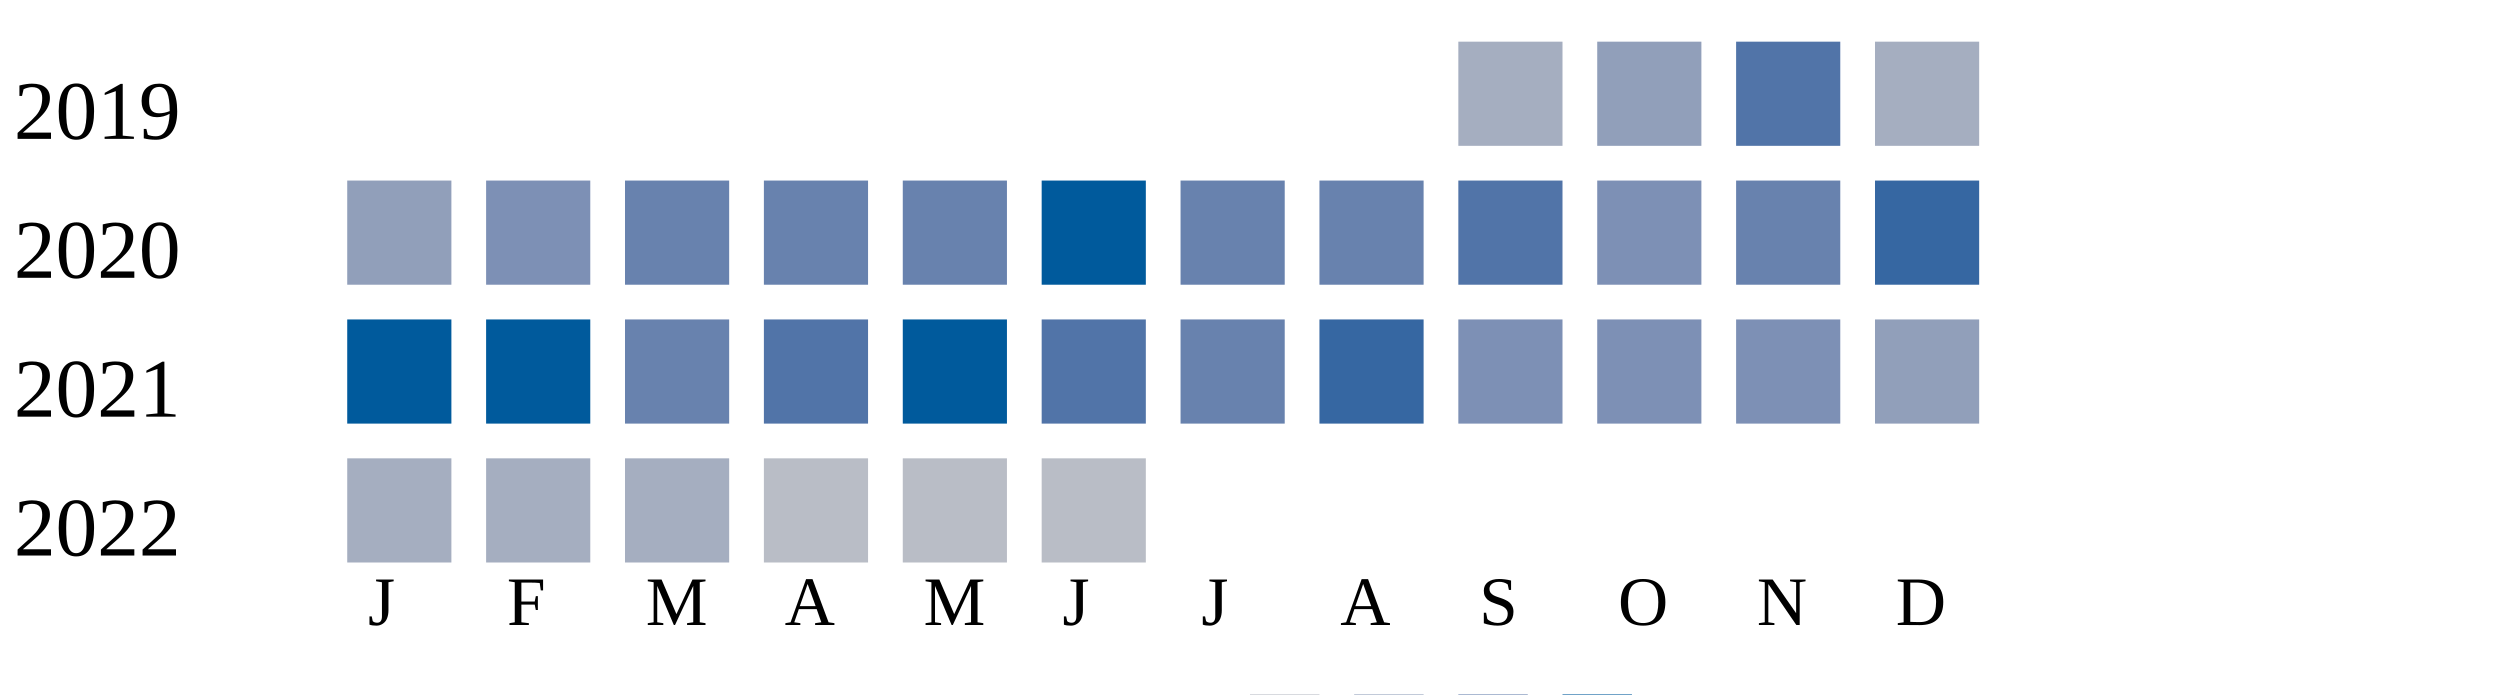
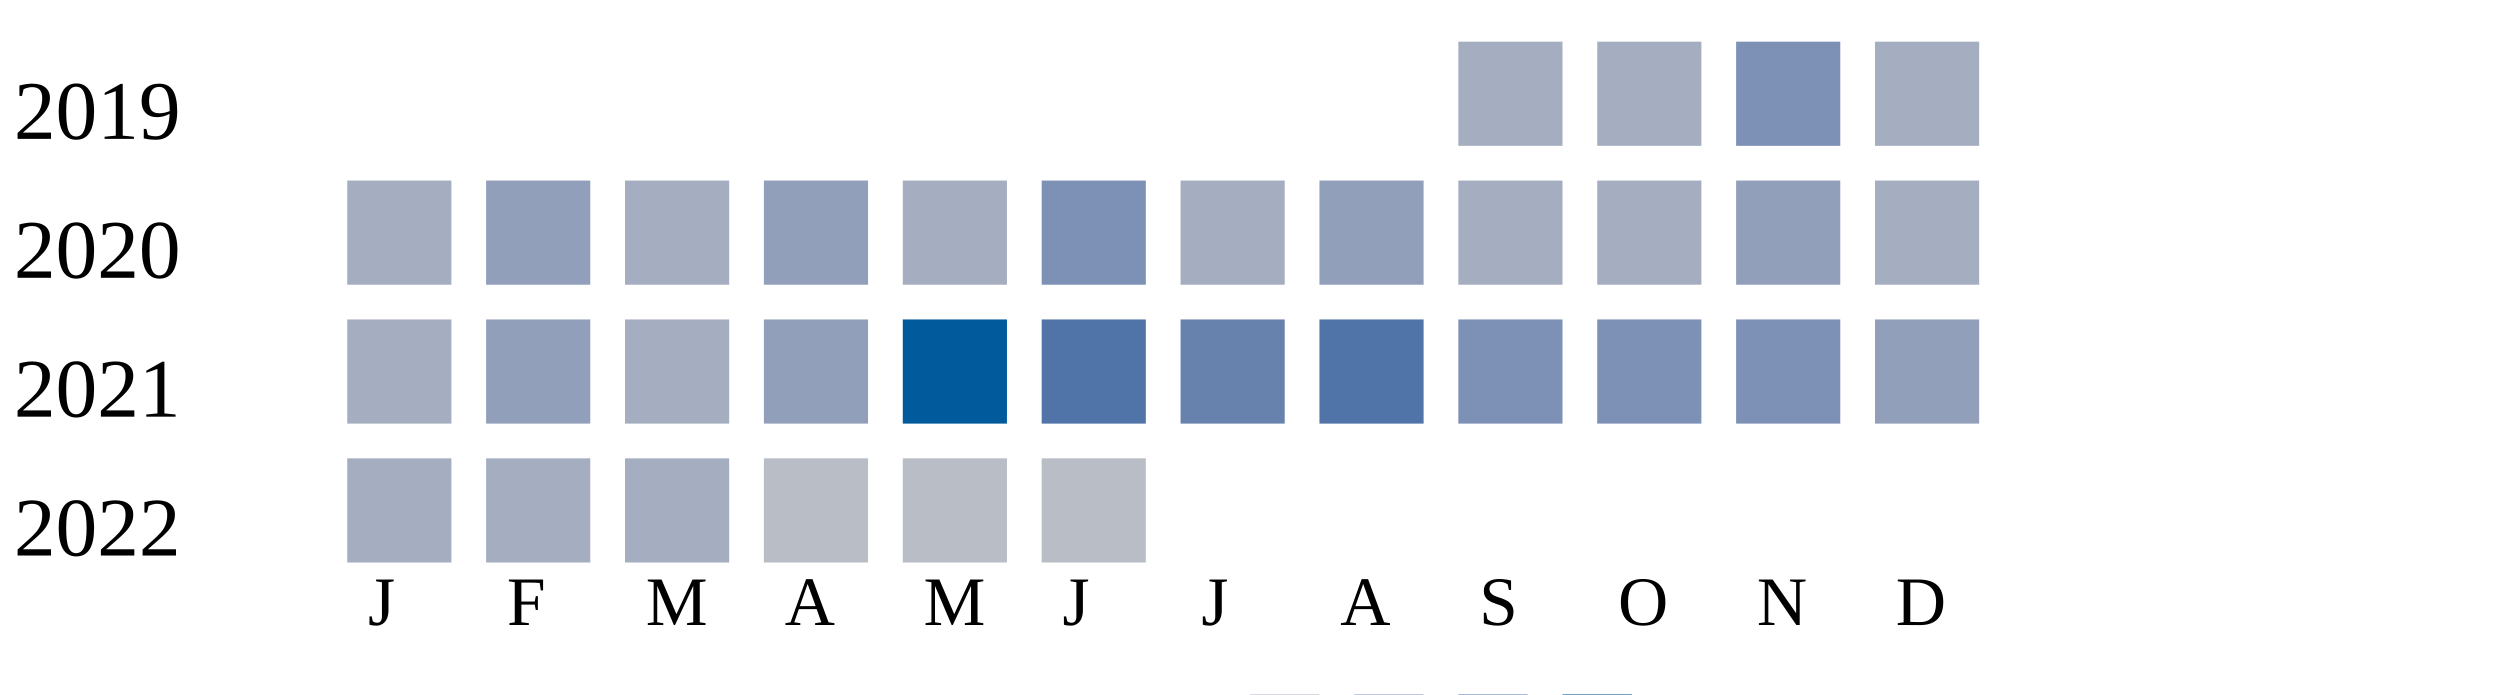
<svg xmlns="http://www.w3.org/2000/svg" width="360" height="100">
  <g transform="translate(0 0)">
    <text x="2" y="20">2019</text>
    <rect x="210" y="6" width="15" height="15" fill="#a5aec0" />
-     <rect x="230" y="6" width="15" height="15" fill="#919fba" />
-     <rect x="250" y="6" width="15" height="15" fill="#5174a8" />
+     <rect x="230" y="6" width="15" height="15" fill="#a5aec0" />
+     <rect x="250" y="6" width="15" height="15" fill="#7d90b5" />
    <rect x="270" y="6" width="15" height="15" fill="#a5aec0" />
  </g>
  <g transform="translate(0 20)">
    <text x="2" y="20">2020</text>
-     <rect x="50" y="6" width="15" height="15" fill="#919fba" />
-     <rect x="70" y="6" width="15" height="15" fill="#7d90b5" />
-     <rect x="90" y="6" width="15" height="15" fill="#6882ae" />
-     <rect x="110" y="6" width="15" height="15" fill="#6882ae" />
-     <rect x="130" y="6" width="15" height="15" fill="#6882ae" />
-     <rect x="150" y="6" width="15" height="15" fill="#005a9c" />
-     <rect x="170" y="6" width="15" height="15" fill="#6882ae" />
-     <rect x="190" y="6" width="15" height="15" fill="#6882ae" />
-     <rect x="210" y="6" width="15" height="15" fill="#5174a8" />
-     <rect x="230" y="6" width="15" height="15" fill="#7d90b5" />
-     <rect x="250" y="6" width="15" height="15" fill="#6882ae" />
-     <rect x="270" y="6" width="15" height="15" fill="#3667a2" />
+     <rect x="50" y="6" width="15" height="15" fill="#a5aec0" />
+     <rect x="70" y="6" width="15" height="15" fill="#919fba" />
+     <rect x="90" y="6" width="15" height="15" fill="#a5aec0" />
+     <rect x="110" y="6" width="15" height="15" fill="#919fba" />
+     <rect x="130" y="6" width="15" height="15" fill="#a5aec0" />
+     <rect x="150" y="6" width="15" height="15" fill="#7d90b5" />
+     <rect x="170" y="6" width="15" height="15" fill="#a5aec0" />
+     <rect x="190" y="6" width="15" height="15" fill="#919fba" />
+     <rect x="210" y="6" width="15" height="15" fill="#a5aec0" />
+     <rect x="230" y="6" width="15" height="15" fill="#a5aec0" />
+     <rect x="250" y="6" width="15" height="15" fill="#919fba" />
+     <rect x="270" y="6" width="15" height="15" fill="#a5aec0" />
  </g>
  <g transform="translate(0 40)">
    <text x="2" y="20">2021</text>
-     <rect x="50" y="6" width="15" height="15" fill="#005a9c" />
-     <rect x="70" y="6" width="15" height="15" fill="#005a9c" />
-     <rect x="90" y="6" width="15" height="15" fill="#6882ae" />
-     <rect x="110" y="6" width="15" height="15" fill="#5174a8" />
+     <rect x="50" y="6" width="15" height="15" fill="#a5aec0" />
+     <rect x="70" y="6" width="15" height="15" fill="#919fba" />
+     <rect x="90" y="6" width="15" height="15" fill="#a5aec0" />
+     <rect x="110" y="6" width="15" height="15" fill="#919fba" />
    <rect x="130" y="6" width="15" height="15" fill="#005a9c" />
    <rect x="150" y="6" width="15" height="15" fill="#5174a8" />
    <rect x="170" y="6" width="15" height="15" fill="#6882ae" />
-     <rect x="190" y="6" width="15" height="15" fill="#3667a2" />
+     <rect x="190" y="6" width="15" height="15" fill="#5174a8" />
    <rect x="210" y="6" width="15" height="15" fill="#7d90b5" />
    <rect x="230" y="6" width="15" height="15" fill="#7d90b5" />
    <rect x="250" y="6" width="15" height="15" fill="#7d90b5" />
    <rect x="270" y="6" width="15" height="15" fill="#919fba" />
  </g>
  <g transform="translate(0 60)">
    <text x="2" y="20">2022</text>
    <rect x="50" y="6" width="15" height="15" fill="#a5aec0" />
    <rect x="70" y="6" width="15" height="15" fill="#a5aec0" />
    <rect x="90" y="6" width="15" height="15" fill="#a5aec0" />
    <rect x="110" y="6" width="15" height="15" fill="#b9bdc6" />
    <rect x="130" y="6" width="15" height="15" fill="#b9bdc6" />
    <rect x="150" y="6" width="15" height="15" fill="#b9bdc6" />
  </g>
  <text style="font-size: 10px; text-align: center" x="53" y="90">J</text>
  <text style="font-size: 10px; text-align: center" x="73" y="90">F</text>
  <text style="font-size: 10px; text-align: center" x="93" y="90">M</text>
  <text style="font-size: 10px; text-align: center" x="113" y="90">A</text>
  <text style="font-size: 10px; text-align: center" x="133" y="90">M</text>
  <text style="font-size: 10px; text-align: center" x="153" y="90">J</text>
  <text style="font-size: 10px; text-align: center" x="173" y="90">J</text>
  <text style="font-size: 10px; text-align: center" x="193" y="90">A</text>
  <text style="font-size: 10px; text-align: center" x="213" y="90">S</text>
  <text style="font-size: 10px; text-align: center" x="233" y="90">O</text>
  <text style="font-size: 10px; text-align: center" x="253" y="90">N</text>
  <text style="font-size: 10px; text-align: center" x="273" y="90">D</text>
  <text style="font-size: 10px;" x="155" y="109">Less</text>
  <rect fill="#b9bdc6" width="10" height="10" x="180" y="100" />
  <rect fill="#919fba" width="10" height="10" x="195" y="100" />
  <rect fill="#6882ae" width="10" height="10" x="210" y="100" />
  <rect fill="#005a9c" width="10" height="10" x="225" y="100" />
  <text x="240" y="109" style="font-size: 10px;">More</text>
</svg>
